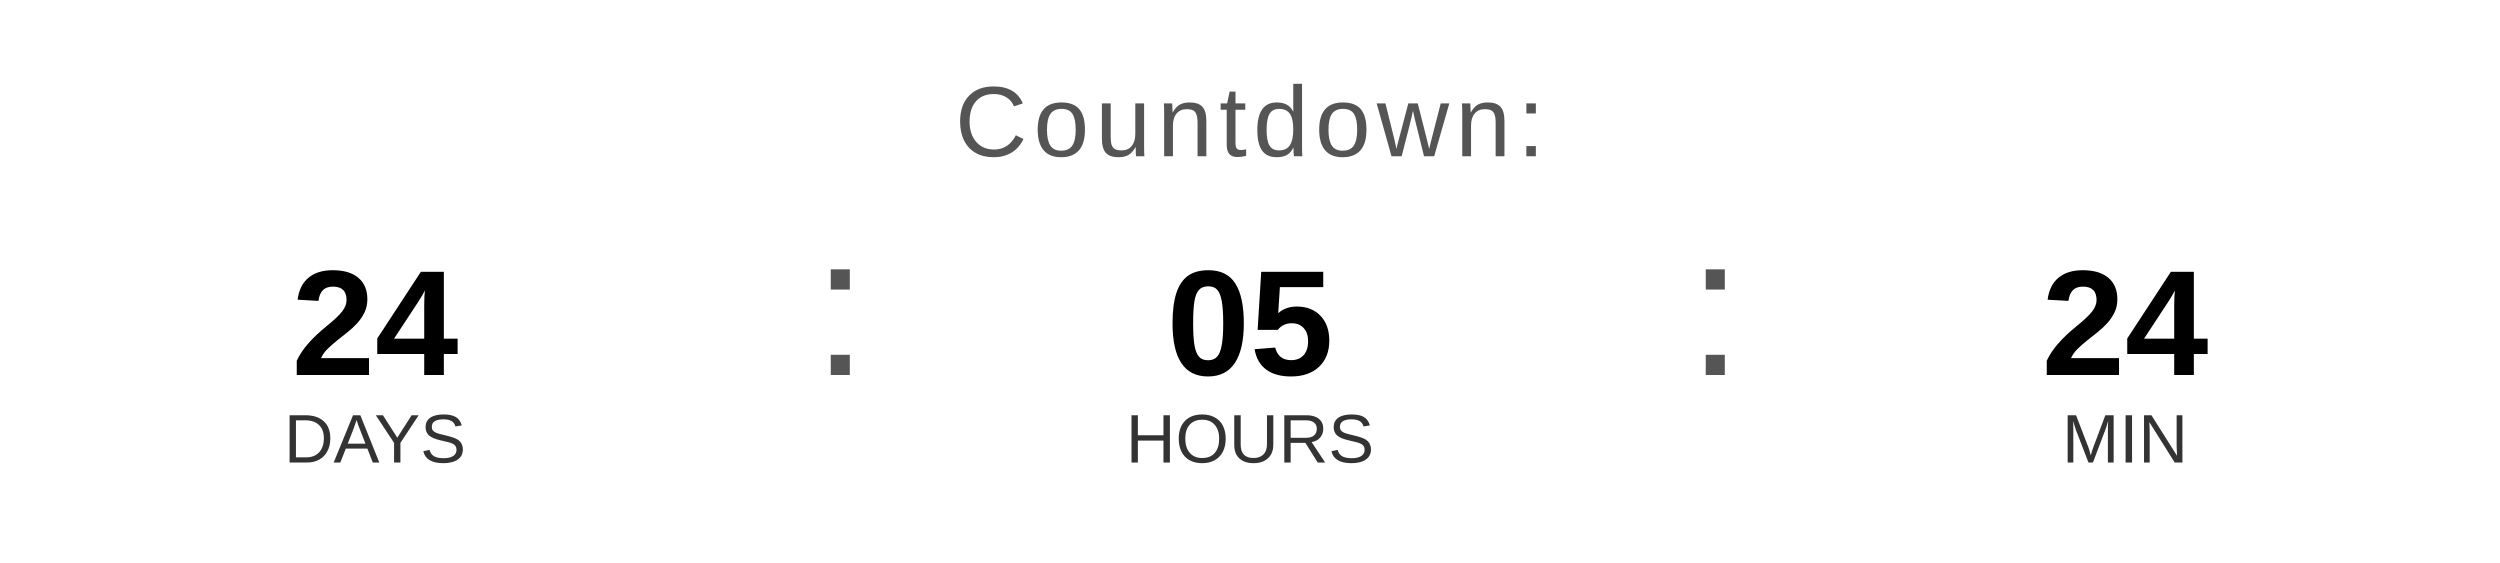
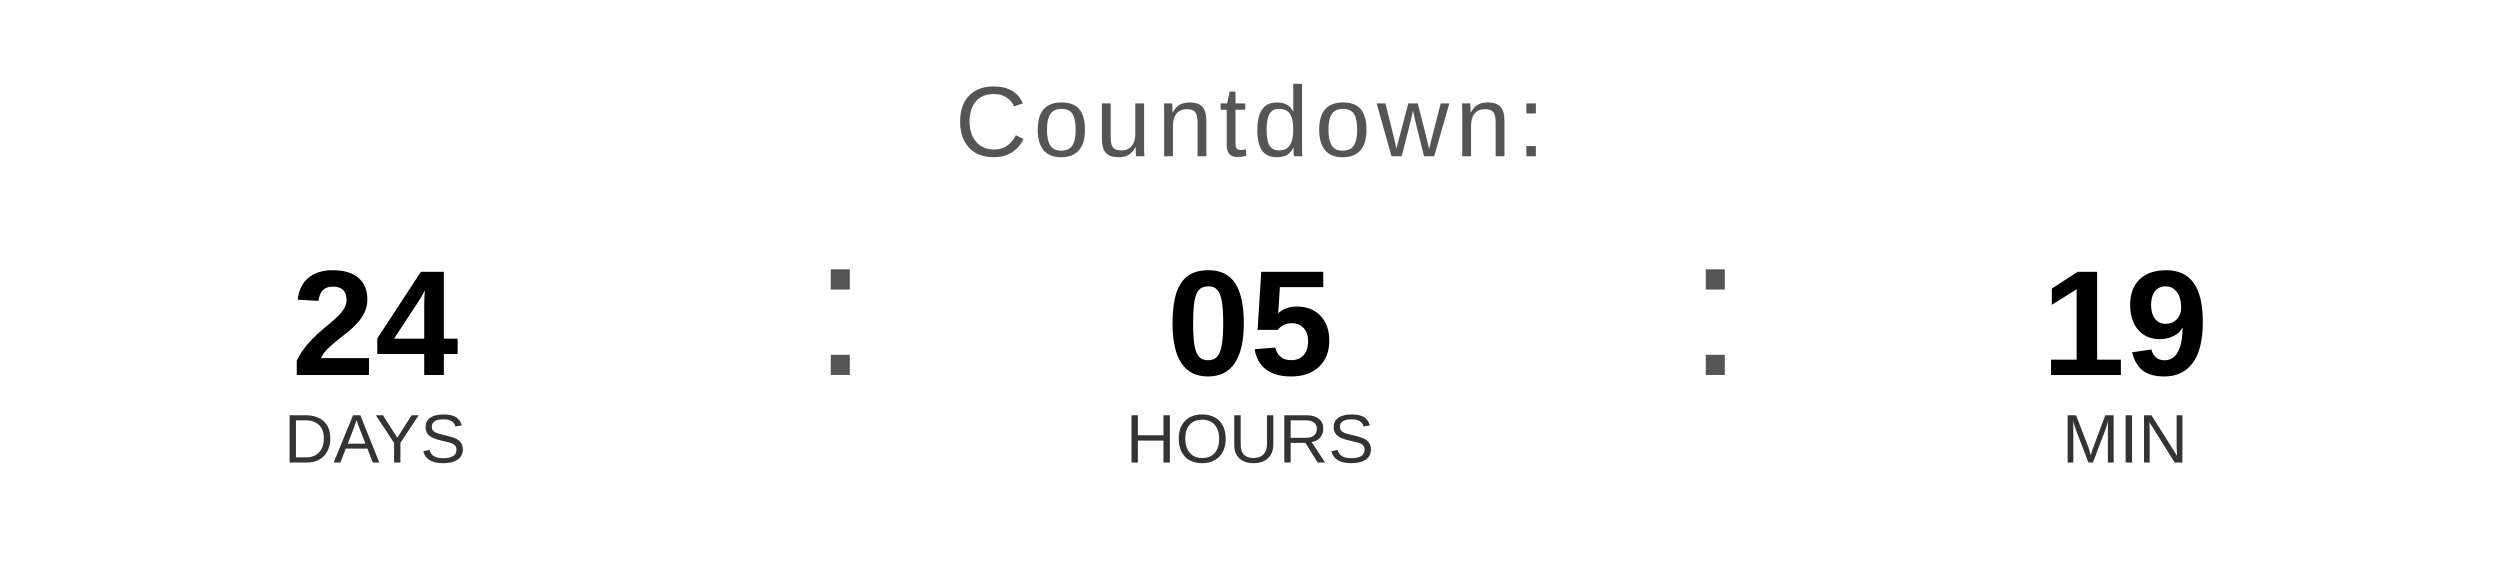
<svg xmlns="http://www.w3.org/2000/svg" width="400" height="90" viewBox="0 0 400 90">
  <text x="200" y="25" font-family="Arial, Helvetica, sans-serif" font-size="16" fill="#555555" text-anchor="middle" letter-spacing="1">
    Countdown:
  </text>
  <text x="60" y="60" font-family="Arial, Helvetica, sans-serif" font-size="24" font-weight="bold" fill="#000000" text-anchor="middle">24</text>
  <text x="60" y="74" font-family="Arial, Helvetica, sans-serif" font-size="11" fill="#333333" text-anchor="middle">DAYS</text>
  <text x="130" y="60" font-family="Arial, sans-serif" font-size="32" fill="#555555">:</text>
  <text x="200" y="60" font-family="Arial, Helvetica, sans-serif" font-size="24" font-weight="bold" fill="#000000" text-anchor="middle">05</text>
  <text x="200" y="74" font-family="Arial, Helvetica, sans-serif" font-size="11" fill="#333333" text-anchor="middle">HOURS</text>
  <text x="270" y="60" font-family="Arial, sans-serif" font-size="32" fill="#555555">:</text>
-   <text x="340" y="60" font-family="Arial, Helvetica, sans-serif" font-size="24" font-weight="bold" fill="#000000" text-anchor="middle">24</text>
+   <text x="340" y="60" font-family="Arial, Helvetica, sans-serif" font-size="24" font-weight="bold" fill="#000000" text-anchor="middle">19</text>
  <text x="340" y="74" font-family="Arial, Helvetica, sans-serif" font-size="11" fill="#333333" text-anchor="middle">MIN</text>
</svg>
